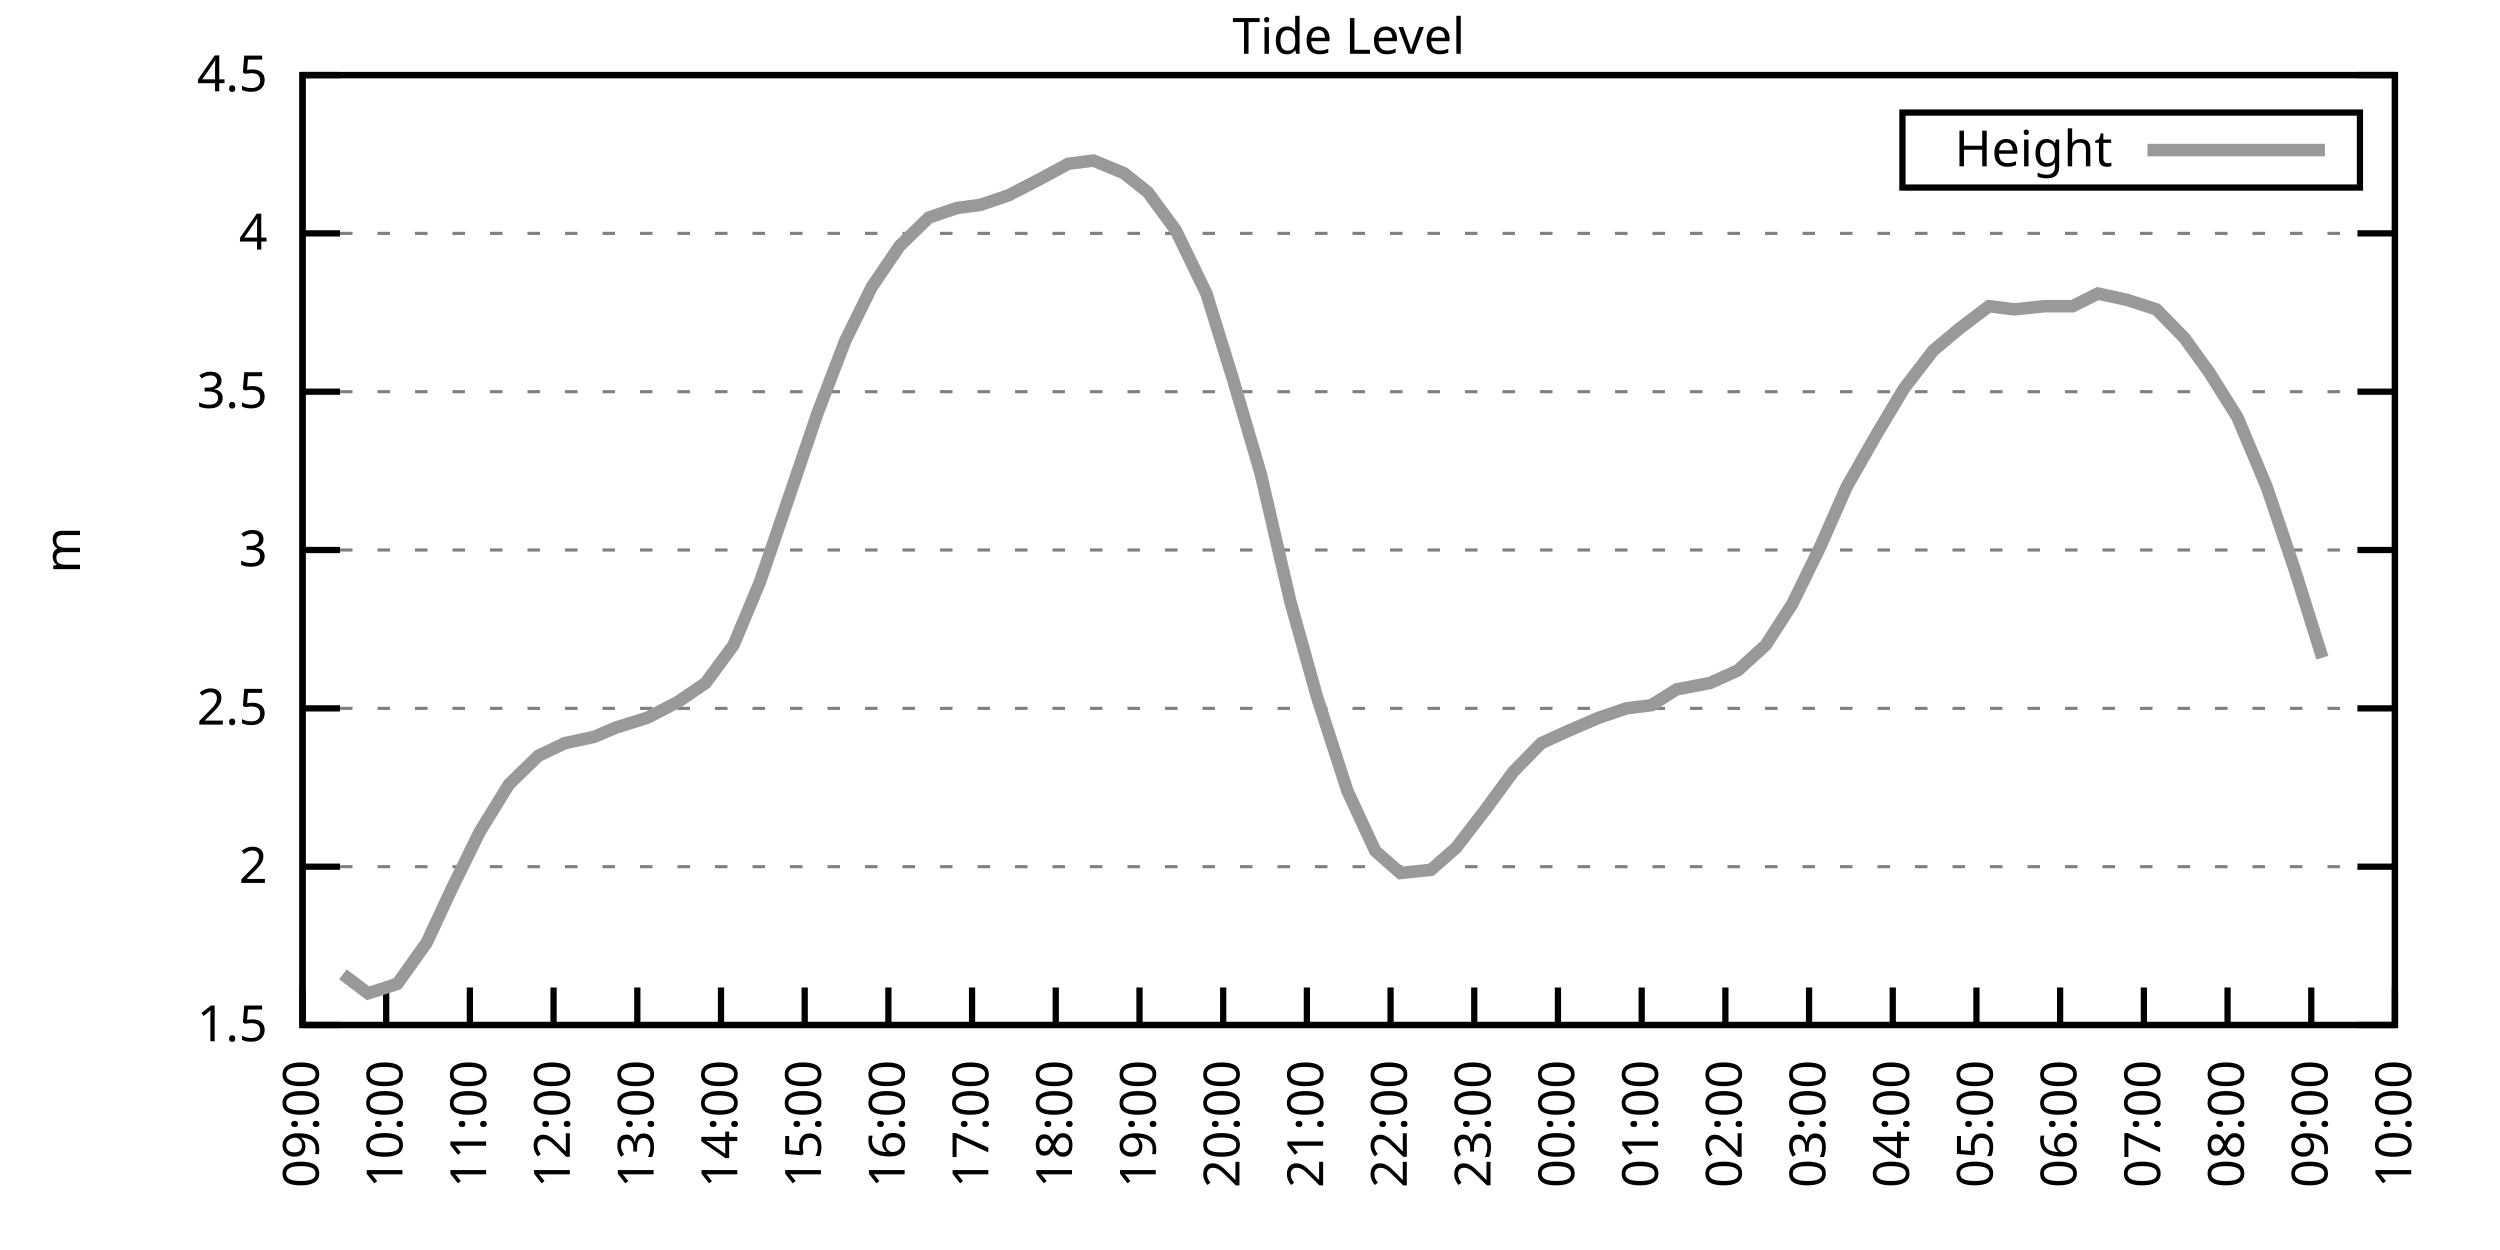
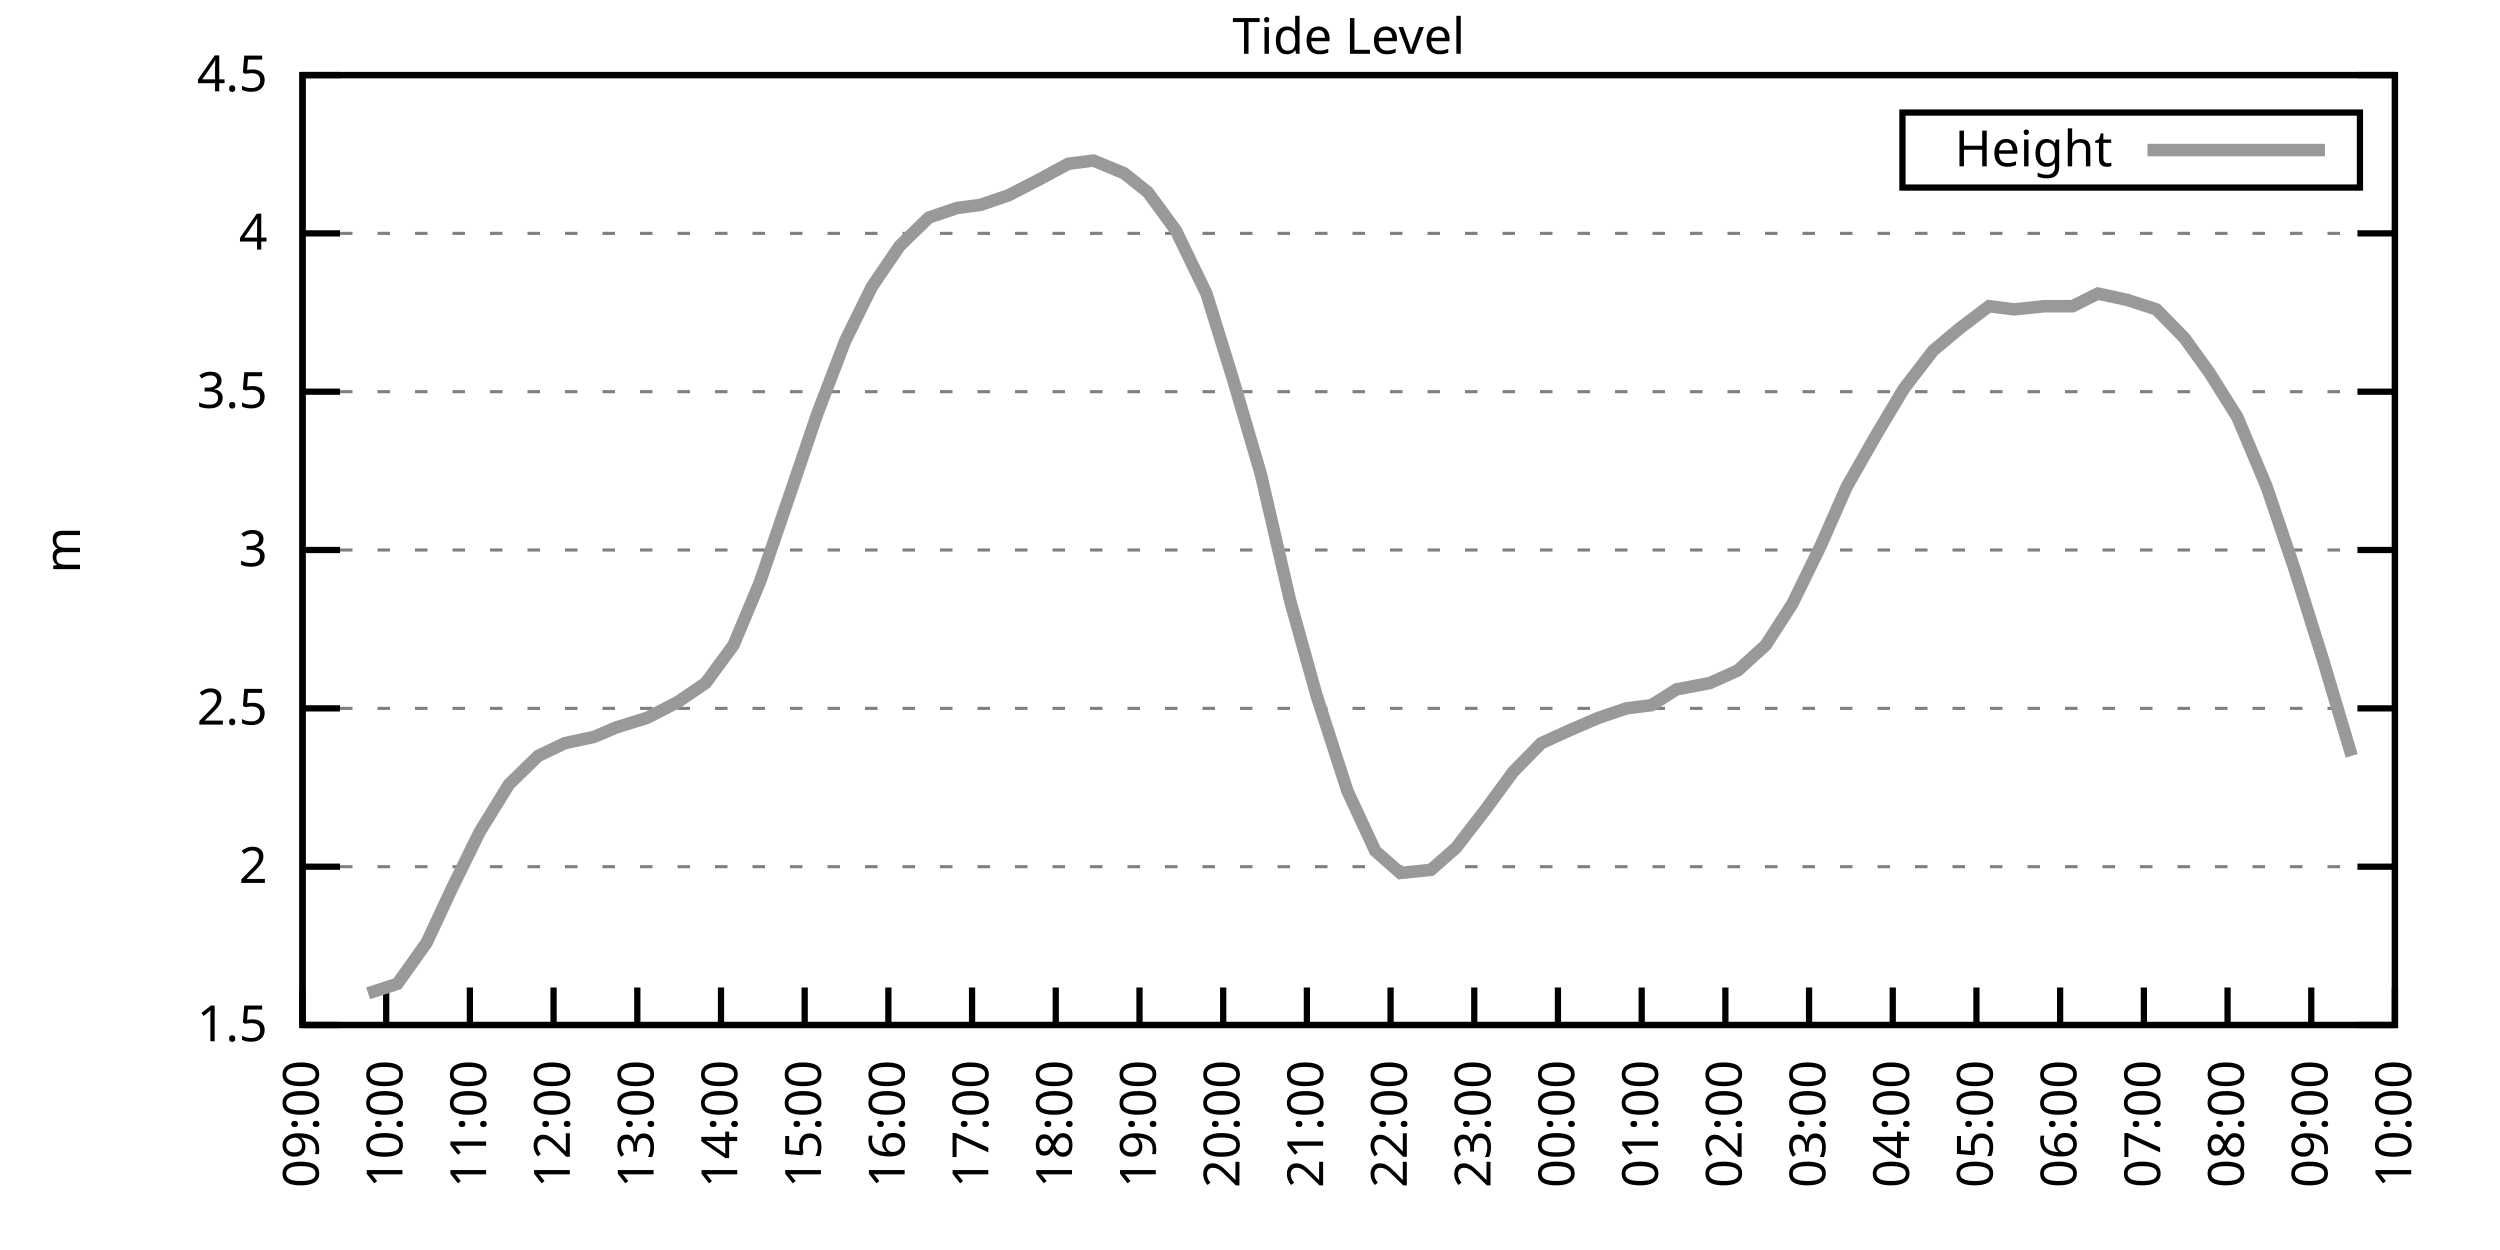
<svg xmlns="http://www.w3.org/2000/svg" xmlns:xlink="http://www.w3.org/1999/xlink" width="400" height="200" viewBox="0 0 400 200">
  <g id="gnuplot_canvas">
    <rect x="0" y="0" width="400" height="200" fill="none" />
    <defs>
      <circle id="gpDot" r="0.5" stroke-width="0.5" stroke="currentColor" />
      <path id="gpPt0" stroke-width="0.333" stroke="currentColor" d="M-1,0 h2 M0,-1 v2" />
      <path id="gpPt1" stroke-width="0.333" stroke="currentColor" d="M-1,-1 L1,1 M1,-1 L-1,1" />
      <path id="gpPt2" stroke-width="0.333" stroke="currentColor" d="M-1,0 L1,0 M0,-1 L0,1 M-1,-1 L1,1 M-1,1 L1,-1" />
      <rect id="gpPt3" stroke-width="0.333" stroke="currentColor" x="-1" y="-1" width="2" height="2" />
      <rect id="gpPt4" stroke-width="0.333" stroke="currentColor" fill="currentColor" x="-1" y="-1" width="2" height="2" />
      <circle id="gpPt5" stroke-width="0.333" stroke="currentColor" cx="0" cy="0" r="1" />
      <use xlink:href="#gpPt5" id="gpPt6" fill="currentColor" stroke="none" />
      <path id="gpPt7" stroke-width="0.333" stroke="currentColor" d="M0,-1.33 L-1.33,0.67 L1.33,0.67 z" />
      <use xlink:href="#gpPt7" id="gpPt8" fill="currentColor" stroke="none" />
      <use xlink:href="#gpPt7" id="gpPt9" stroke="currentColor" transform="rotate(180)" />
      <use xlink:href="#gpPt9" id="gpPt10" fill="currentColor" stroke="none" />
      <use xlink:href="#gpPt3" id="gpPt11" stroke="currentColor" transform="rotate(45)" />
      <use xlink:href="#gpPt11" id="gpPt12" fill="currentColor" stroke="none" />
      <path id="gpPt13" stroke-width="0.333" stroke="currentColor" d="M0,1.330 L1.265,0.411 L0.782,-1.067 L-0.782,-1.076 L-1.265,0.411 z" />
      <use xlink:href="#gpPt13" id="gpPt14" fill="currentColor" stroke="none" />
      <filter id="textbox" filterUnits="objectBoundingBox" x="0" y="0" height="1" width="1">
        <feFlood flood-color="white" flood-opacity="1" result="bgnd" />
        <feComposite in="SourceGraphic" in2="bgnd" operator="atop" />
      </filter>
      <filter id="greybox" filterUnits="objectBoundingBox" x="0" y="0" height="1" width="1">
        <feFlood flood-color="lightgrey" flood-opacity="1" result="grey" />
        <feComposite in="SourceGraphic" in2="grey" operator="atop" />
      </filter>
    </defs>
    <g fill="none" color="white" stroke="currentColor" stroke-width="1.00" stroke-linecap="butt" stroke-linejoin="miter">
</g>
    <g fill="none" color="black" stroke="currentColor" stroke-width="1.00" stroke-linecap="butt" stroke-linejoin="miter">
      <g stroke="none" shape-rendering="crispEdges">
        <polygon fill="rgb(255, 255, 255)" points="48.40,164.00 383.18,164.00 383.18,12.02 48.40,12.02 " />
      </g>
    </g>
    <g fill="none" color="black" stroke="currentColor" stroke-width="1.00" stroke-linecap="butt" stroke-linejoin="miter">
</g>
    <g fill="none" color="black" stroke="black" stroke-width="0.50" stroke-linecap="butt" stroke-linejoin="miter">
</g>
    <g fill="none" color="gray" stroke="currentColor" stroke-width="0.50" stroke-linecap="butt" stroke-linejoin="miter">
      <path stroke="gray" stroke-dasharray="2,4" class="gridline" d="M48.40,164.00 L383.19,164.00  " />
    </g>
    <g fill="none" color="gray" stroke="gray" stroke-width="1.00" stroke-linecap="butt" stroke-linejoin="miter">
</g>
    <g fill="none" color="black" stroke="currentColor" stroke-width="1.00" stroke-linecap="butt" stroke-linejoin="miter">
      <path stroke="black" d="M48.40,164.00 L54.40,164.00 M383.19,164.00 L377.19,164.00  " />
      <g transform="translate(42.80,166.60)" stroke="none" fill="black" font-family="Sans" font-size="8.00" text-anchor="end">
        <text>
          <tspan font-family="Sans"> 1.5</tspan>
        </text>
      </g>
    </g>
    <g fill="none" color="black" stroke="currentColor" stroke-width="1.00" stroke-linecap="butt" stroke-linejoin="miter">
</g>
    <g fill="none" color="black" stroke="black" stroke-width="0.50" stroke-linecap="butt" stroke-linejoin="miter">
</g>
    <g fill="none" color="gray" stroke="currentColor" stroke-width="0.50" stroke-linecap="butt" stroke-linejoin="miter">
      <path stroke="gray" stroke-dasharray="2,4" class="gridline" d="M48.40,138.67 L383.19,138.67  " />
    </g>
    <g fill="none" color="gray" stroke="gray" stroke-width="1.00" stroke-linecap="butt" stroke-linejoin="miter">
</g>
    <g fill="none" color="black" stroke="currentColor" stroke-width="1.00" stroke-linecap="butt" stroke-linejoin="miter">
      <path stroke="black" d="M48.40,138.67 L54.40,138.67 M383.19,138.67 L377.19,138.67  " />
      <g transform="translate(42.80,141.27)" stroke="none" fill="black" font-family="Sans" font-size="8.00" text-anchor="end">
        <text>
          <tspan font-family="Sans"> 2</tspan>
        </text>
      </g>
    </g>
    <g fill="none" color="black" stroke="currentColor" stroke-width="1.00" stroke-linecap="butt" stroke-linejoin="miter">
</g>
    <g fill="none" color="black" stroke="black" stroke-width="0.50" stroke-linecap="butt" stroke-linejoin="miter">
</g>
    <g fill="none" color="gray" stroke="currentColor" stroke-width="0.50" stroke-linecap="butt" stroke-linejoin="miter">
      <path stroke="gray" stroke-dasharray="2,4" class="gridline" d="M48.40,113.34 L383.19,113.34  " />
    </g>
    <g fill="none" color="gray" stroke="gray" stroke-width="1.00" stroke-linecap="butt" stroke-linejoin="miter">
</g>
    <g fill="none" color="black" stroke="currentColor" stroke-width="1.00" stroke-linecap="butt" stroke-linejoin="miter">
      <path stroke="black" d="M48.40,113.34 L54.40,113.34 M383.19,113.34 L377.19,113.34  " />
      <g transform="translate(42.80,115.94)" stroke="none" fill="black" font-family="Sans" font-size="8.00" text-anchor="end">
        <text>
          <tspan font-family="Sans"> 2.5</tspan>
        </text>
      </g>
    </g>
    <g fill="none" color="black" stroke="currentColor" stroke-width="1.00" stroke-linecap="butt" stroke-linejoin="miter">
</g>
    <g fill="none" color="black" stroke="black" stroke-width="0.50" stroke-linecap="butt" stroke-linejoin="miter">
</g>
    <g fill="none" color="gray" stroke="currentColor" stroke-width="0.50" stroke-linecap="butt" stroke-linejoin="miter">
      <path stroke="gray" stroke-dasharray="2,4" class="gridline" d="M48.40,88.00 L383.19,88.00  " />
    </g>
    <g fill="none" color="gray" stroke="gray" stroke-width="1.00" stroke-linecap="butt" stroke-linejoin="miter">
</g>
    <g fill="none" color="black" stroke="currentColor" stroke-width="1.00" stroke-linecap="butt" stroke-linejoin="miter">
      <path stroke="black" d="M48.40,88.00 L54.40,88.00 M383.19,88.00 L377.19,88.00  " />
      <g transform="translate(42.80,90.60)" stroke="none" fill="black" font-family="Sans" font-size="8.00" text-anchor="end">
        <text>
          <tspan font-family="Sans"> 3</tspan>
        </text>
      </g>
    </g>
    <g fill="none" color="black" stroke="currentColor" stroke-width="1.00" stroke-linecap="butt" stroke-linejoin="miter">
</g>
    <g fill="none" color="black" stroke="black" stroke-width="0.50" stroke-linecap="butt" stroke-linejoin="miter">
</g>
    <g fill="none" color="gray" stroke="currentColor" stroke-width="0.50" stroke-linecap="butt" stroke-linejoin="miter">
      <path stroke="gray" stroke-dasharray="2,4" class="gridline" d="M48.40,62.67 L383.19,62.67  " />
    </g>
    <g fill="none" color="gray" stroke="gray" stroke-width="1.00" stroke-linecap="butt" stroke-linejoin="miter">
</g>
    <g fill="none" color="black" stroke="currentColor" stroke-width="1.00" stroke-linecap="butt" stroke-linejoin="miter">
      <path stroke="black" d="M48.40,62.67 L54.40,62.67 M383.19,62.67 L377.19,62.67  " />
      <g transform="translate(42.80,65.27)" stroke="none" fill="black" font-family="Sans" font-size="8.00" text-anchor="end">
        <text>
          <tspan font-family="Sans"> 3.5</tspan>
        </text>
      </g>
    </g>
    <g fill="none" color="black" stroke="currentColor" stroke-width="1.00" stroke-linecap="butt" stroke-linejoin="miter">
</g>
    <g fill="none" color="black" stroke="black" stroke-width="0.50" stroke-linecap="butt" stroke-linejoin="miter">
</g>
    <g fill="none" color="gray" stroke="currentColor" stroke-width="0.50" stroke-linecap="butt" stroke-linejoin="miter">
      <path stroke="gray" stroke-dasharray="2,4" class="gridline" d="M48.40,37.34 L383.19,37.34  " />
    </g>
    <g fill="none" color="gray" stroke="gray" stroke-width="1.00" stroke-linecap="butt" stroke-linejoin="miter">
</g>
    <g fill="none" color="black" stroke="currentColor" stroke-width="1.00" stroke-linecap="butt" stroke-linejoin="miter">
      <path stroke="black" d="M48.40,37.34 L54.40,37.34 M383.19,37.34 L377.19,37.34  " />
      <g transform="translate(42.80,39.94)" stroke="none" fill="black" font-family="Sans" font-size="8.00" text-anchor="end">
        <text>
          <tspan font-family="Sans"> 4</tspan>
        </text>
      </g>
    </g>
    <g fill="none" color="black" stroke="currentColor" stroke-width="1.00" stroke-linecap="butt" stroke-linejoin="miter">
</g>
    <g fill="none" color="black" stroke="black" stroke-width="0.50" stroke-linecap="butt" stroke-linejoin="miter">
</g>
    <g fill="none" color="gray" stroke="currentColor" stroke-width="0.50" stroke-linecap="butt" stroke-linejoin="miter">
      <path stroke="gray" stroke-dasharray="2,4" class="gridline" d="M48.40,12.01 L383.19,12.01  " />
    </g>
    <g fill="none" color="gray" stroke="gray" stroke-width="1.00" stroke-linecap="butt" stroke-linejoin="miter">
</g>
    <g fill="none" color="black" stroke="currentColor" stroke-width="1.00" stroke-linecap="butt" stroke-linejoin="miter">
      <path stroke="black" d="M48.40,12.01 L54.40,12.01 M383.19,12.01 L377.19,12.01  " />
      <g transform="translate(42.80,14.61)" stroke="none" fill="black" font-family="Sans" font-size="8.00" text-anchor="end">
        <text>
          <tspan font-family="Sans"> 4.5</tspan>
        </text>
      </g>
    </g>
    <g fill="none" color="black" stroke="currentColor" stroke-width="1.00" stroke-linecap="butt" stroke-linejoin="miter">
      <path stroke="black" d="M48.40,164.00 L48.40,158.00  " />
      <g transform="translate(51.00,169.60) rotate(270.00)" stroke="none" fill="black" font-family="Sans" font-size="8.00" text-anchor="end">
        <text>
          <tspan font-family="Sans">09:00</tspan>
        </text>
      </g>
    </g>
    <g fill="none" color="black" stroke="currentColor" stroke-width="1.00" stroke-linecap="butt" stroke-linejoin="miter">
      <path stroke="black" d="M61.79,164.00 L61.79,158.00  " />
      <g transform="translate(64.39,169.60) rotate(270.00)" stroke="none" fill="black" font-family="Sans" font-size="8.00" text-anchor="end">
        <text>
          <tspan font-family="Sans">10:00</tspan>
        </text>
      </g>
    </g>
    <g fill="none" color="black" stroke="currentColor" stroke-width="1.00" stroke-linecap="butt" stroke-linejoin="miter">
      <path stroke="black" d="M75.18,164.00 L75.18,158.00  " />
      <g transform="translate(77.78,169.60) rotate(270.00)" stroke="none" fill="black" font-family="Sans" font-size="8.00" text-anchor="end">
        <text>
          <tspan font-family="Sans">11:00</tspan>
        </text>
      </g>
    </g>
    <g fill="none" color="black" stroke="currentColor" stroke-width="1.00" stroke-linecap="butt" stroke-linejoin="miter">
      <path stroke="black" d="M88.57,164.00 L88.57,158.00  " />
      <g transform="translate(91.17,169.60) rotate(270.00)" stroke="none" fill="black" font-family="Sans" font-size="8.00" text-anchor="end">
        <text>
          <tspan font-family="Sans">12:00</tspan>
        </text>
      </g>
    </g>
    <g fill="none" color="black" stroke="currentColor" stroke-width="1.00" stroke-linecap="butt" stroke-linejoin="miter">
      <path stroke="black" d="M101.97,164.00 L101.97,158.00  " />
      <g transform="translate(104.57,169.60) rotate(270.00)" stroke="none" fill="black" font-family="Sans" font-size="8.00" text-anchor="end">
        <text>
          <tspan font-family="Sans">13:00</tspan>
        </text>
      </g>
    </g>
    <g fill="none" color="black" stroke="currentColor" stroke-width="1.00" stroke-linecap="butt" stroke-linejoin="miter">
      <path stroke="black" d="M115.36,164.00 L115.36,158.00  " />
      <g transform="translate(117.96,169.60) rotate(270.00)" stroke="none" fill="black" font-family="Sans" font-size="8.00" text-anchor="end">
        <text>
          <tspan font-family="Sans">14:00</tspan>
        </text>
      </g>
    </g>
    <g fill="none" color="black" stroke="currentColor" stroke-width="1.00" stroke-linecap="butt" stroke-linejoin="miter">
      <path stroke="black" d="M128.75,164.00 L128.75,158.00  " />
      <g transform="translate(131.35,169.60) rotate(270.00)" stroke="none" fill="black" font-family="Sans" font-size="8.00" text-anchor="end">
        <text>
          <tspan font-family="Sans">15:00</tspan>
        </text>
      </g>
    </g>
    <g fill="none" color="black" stroke="currentColor" stroke-width="1.00" stroke-linecap="butt" stroke-linejoin="miter">
      <path stroke="black" d="M142.14,164.00 L142.14,158.00  " />
      <g transform="translate(144.74,169.60) rotate(270.00)" stroke="none" fill="black" font-family="Sans" font-size="8.00" text-anchor="end">
        <text>
          <tspan font-family="Sans">16:00</tspan>
        </text>
      </g>
    </g>
    <g fill="none" color="black" stroke="currentColor" stroke-width="1.00" stroke-linecap="butt" stroke-linejoin="miter">
      <path stroke="black" d="M155.53,164.00 L155.53,158.00  " />
      <g transform="translate(158.13,169.60) rotate(270.00)" stroke="none" fill="black" font-family="Sans" font-size="8.00" text-anchor="end">
        <text>
          <tspan font-family="Sans">17:00</tspan>
        </text>
      </g>
    </g>
    <g fill="none" color="black" stroke="currentColor" stroke-width="1.00" stroke-linecap="butt" stroke-linejoin="miter">
      <path stroke="black" d="M168.92,164.00 L168.92,158.00  " />
      <g transform="translate(171.52,169.60) rotate(270.00)" stroke="none" fill="black" font-family="Sans" font-size="8.00" text-anchor="end">
        <text>
          <tspan font-family="Sans">18:00</tspan>
        </text>
      </g>
    </g>
    <g fill="none" color="black" stroke="currentColor" stroke-width="1.00" stroke-linecap="butt" stroke-linejoin="miter">
      <path stroke="black" d="M182.32,164.00 L182.32,158.00  " />
      <g transform="translate(184.92,169.60) rotate(270.00)" stroke="none" fill="black" font-family="Sans" font-size="8.00" text-anchor="end">
        <text>
          <tspan font-family="Sans">19:00</tspan>
        </text>
      </g>
    </g>
    <g fill="none" color="black" stroke="currentColor" stroke-width="1.00" stroke-linecap="butt" stroke-linejoin="miter">
      <path stroke="black" d="M195.71,164.00 L195.71,158.00  " />
      <g transform="translate(198.31,169.60) rotate(270.00)" stroke="none" fill="black" font-family="Sans" font-size="8.00" text-anchor="end">
        <text>
          <tspan font-family="Sans">20:00</tspan>
        </text>
      </g>
    </g>
    <g fill="none" color="black" stroke="currentColor" stroke-width="1.00" stroke-linecap="butt" stroke-linejoin="miter">
      <path stroke="black" d="M209.10,164.00 L209.10,158.00  " />
      <g transform="translate(211.70,169.60) rotate(270.00)" stroke="none" fill="black" font-family="Sans" font-size="8.00" text-anchor="end">
        <text>
          <tspan font-family="Sans">21:00</tspan>
        </text>
      </g>
    </g>
    <g fill="none" color="black" stroke="currentColor" stroke-width="1.00" stroke-linecap="butt" stroke-linejoin="miter">
      <path stroke="black" d="M222.49,164.00 L222.49,158.00  " />
      <g transform="translate(225.09,169.60) rotate(270.00)" stroke="none" fill="black" font-family="Sans" font-size="8.00" text-anchor="end">
        <text>
          <tspan font-family="Sans">22:00</tspan>
        </text>
      </g>
    </g>
    <g fill="none" color="black" stroke="currentColor" stroke-width="1.00" stroke-linecap="butt" stroke-linejoin="miter">
      <path stroke="black" d="M235.88,164.00 L235.88,158.00  " />
      <g transform="translate(238.48,169.60) rotate(270.00)" stroke="none" fill="black" font-family="Sans" font-size="8.00" text-anchor="end">
        <text>
          <tspan font-family="Sans">23:00</tspan>
        </text>
      </g>
    </g>
    <g fill="none" color="black" stroke="currentColor" stroke-width="1.00" stroke-linecap="butt" stroke-linejoin="miter">
      <path stroke="black" d="M249.27,164.00 L249.27,158.00  " />
      <g transform="translate(251.87,169.60) rotate(270.00)" stroke="none" fill="black" font-family="Sans" font-size="8.00" text-anchor="end">
        <text>
          <tspan font-family="Sans">00:00</tspan>
        </text>
      </g>
    </g>
    <g fill="none" color="black" stroke="currentColor" stroke-width="1.00" stroke-linecap="butt" stroke-linejoin="miter">
      <path stroke="black" d="M262.67,164.00 L262.67,158.00  " />
      <g transform="translate(265.27,169.60) rotate(270.00)" stroke="none" fill="black" font-family="Sans" font-size="8.00" text-anchor="end">
        <text>
          <tspan font-family="Sans">01:00</tspan>
        </text>
      </g>
    </g>
    <g fill="none" color="black" stroke="currentColor" stroke-width="1.00" stroke-linecap="butt" stroke-linejoin="miter">
      <path stroke="black" d="M276.06,164.00 L276.06,158.00  " />
      <g transform="translate(278.66,169.60) rotate(270.00)" stroke="none" fill="black" font-family="Sans" font-size="8.00" text-anchor="end">
        <text>
          <tspan font-family="Sans">02:00</tspan>
        </text>
      </g>
    </g>
    <g fill="none" color="black" stroke="currentColor" stroke-width="1.00" stroke-linecap="butt" stroke-linejoin="miter">
      <path stroke="black" d="M289.45,164.00 L289.45,158.00  " />
      <g transform="translate(292.05,169.60) rotate(270.00)" stroke="none" fill="black" font-family="Sans" font-size="8.00" text-anchor="end">
        <text>
          <tspan font-family="Sans">03:00</tspan>
        </text>
      </g>
    </g>
    <g fill="none" color="black" stroke="currentColor" stroke-width="1.00" stroke-linecap="butt" stroke-linejoin="miter">
      <path stroke="black" d="M302.84,164.00 L302.84,158.00  " />
      <g transform="translate(305.44,169.60) rotate(270.00)" stroke="none" fill="black" font-family="Sans" font-size="8.00" text-anchor="end">
        <text>
          <tspan font-family="Sans">04:00</tspan>
        </text>
      </g>
    </g>
    <g fill="none" color="black" stroke="currentColor" stroke-width="1.00" stroke-linecap="butt" stroke-linejoin="miter">
      <path stroke="black" d="M316.23,164.00 L316.23,158.00  " />
      <g transform="translate(318.83,169.60) rotate(270.00)" stroke="none" fill="black" font-family="Sans" font-size="8.00" text-anchor="end">
        <text>
          <tspan font-family="Sans">05:00</tspan>
        </text>
      </g>
    </g>
    <g fill="none" color="black" stroke="currentColor" stroke-width="1.00" stroke-linecap="butt" stroke-linejoin="miter">
      <path stroke="black" d="M329.62,164.00 L329.62,158.00  " />
      <g transform="translate(332.22,169.60) rotate(270.00)" stroke="none" fill="black" font-family="Sans" font-size="8.00" text-anchor="end">
        <text>
          <tspan font-family="Sans">06:00</tspan>
        </text>
      </g>
    </g>
    <g fill="none" color="black" stroke="currentColor" stroke-width="1.00" stroke-linecap="butt" stroke-linejoin="miter">
      <path stroke="black" d="M343.02,164.00 L343.02,158.00  " />
      <g transform="translate(345.62,169.60) rotate(270.00)" stroke="none" fill="black" font-family="Sans" font-size="8.00" text-anchor="end">
        <text>
          <tspan font-family="Sans">07:00</tspan>
        </text>
      </g>
    </g>
    <g fill="none" color="black" stroke="currentColor" stroke-width="1.00" stroke-linecap="butt" stroke-linejoin="miter">
      <path stroke="black" d="M356.41,164.00 L356.41,158.00  " />
      <g transform="translate(359.01,169.60) rotate(270.00)" stroke="none" fill="black" font-family="Sans" font-size="8.00" text-anchor="end">
        <text>
          <tspan font-family="Sans">08:00</tspan>
        </text>
      </g>
    </g>
    <g fill="none" color="black" stroke="currentColor" stroke-width="1.00" stroke-linecap="butt" stroke-linejoin="miter">
      <path stroke="black" d="M369.80,164.00 L369.80,158.00  " />
      <g transform="translate(372.40,169.60) rotate(270.00)" stroke="none" fill="black" font-family="Sans" font-size="8.00" text-anchor="end">
        <text>
          <tspan font-family="Sans">09:00</tspan>
        </text>
      </g>
    </g>
    <g fill="none" color="black" stroke="currentColor" stroke-width="1.00" stroke-linecap="butt" stroke-linejoin="miter">
      <path stroke="black" d="M383.19,164.00 L383.19,158.00  " />
      <g transform="translate(385.79,169.60) rotate(270.00)" stroke="none" fill="black" font-family="Sans" font-size="8.00" text-anchor="end">
        <text>
          <tspan font-family="Sans">10:00</tspan>
        </text>
      </g>
    </g>
    <g fill="none" color="black" stroke="currentColor" stroke-width="1.00" stroke-linecap="butt" stroke-linejoin="miter">
</g>
    <g fill="none" color="black" stroke="currentColor" stroke-width="1.00" stroke-linecap="butt" stroke-linejoin="miter">
      <path stroke="black" d="M48.40,12.01 L48.40,164.00 L383.19,164.00 L383.19,12.01 L48.40,12.01 Z  " />
    </g>
    <g fill="none" color="black" stroke="currentColor" stroke-width="1.00" stroke-linecap="butt" stroke-linejoin="miter">
</g>
    <g fill="none" color="black" stroke="currentColor" stroke-width="1.00" stroke-linecap="butt" stroke-linejoin="miter">
      <path stroke="black" d="M304.39,30.01 L304.39,18.01 L377.59,18.01 L377.59,30.01 L304.39,30.01 Z  " />
    </g>
    <g id="Tide_level_plot_1">
      <g fill="none" color="white" stroke="black" stroke-width="2.00" stroke-linecap="butt" stroke-linejoin="miter">
</g>
      <g fill="none" color="black" stroke="currentColor" stroke-width="2.00" stroke-linecap="butt" stroke-linejoin="miter">
        <g transform="translate(337.99,26.61)" stroke="none" fill="black" font-family="Sans" font-size="8.00" text-anchor="end">
          <text>
            <tspan font-family="Sans">Height</tspan>
          </text>
        </g>
      </g>
      <g fill="none" color="black" stroke="currentColor" stroke-width="2.00" stroke-linecap="butt" stroke-linejoin="miter">
-         <path stroke="rgb(153, 153, 153)" d="M343.59,24.01 L371.99,24.01 M54.87,155.89 L58.89,158.93 L63.58,157.41 L68.26,150.83 L72.28,142.21 L76.75,133.10   L81.43,125.50 L86.12,120.94 L90.36,118.91 L95.05,117.90 L98.62,116.38 L103.53,114.86 L108.44,112.32 L112.90,109.28   L117.37,103.20 L121.61,93.07 L126.29,79.39 L130.76,66.22 L135.22,54.57 L139.46,45.95 L143.93,39.37 L148.61,34.81   L153.08,33.29 L156.87,32.78 L161.34,31.26 L166.25,28.73 L170.93,26.20 L174.95,25.69 L179.86,27.72 L183.66,30.76   L188.12,36.84 L193.03,46.97 L197.27,60.65 L201.73,75.85 L206.42,96.11 L210.66,111.31 L215.57,126.51 L220.04,136.14   L224.05,139.68 L228.96,139.17 L232.98,135.63 L237.67,129.55 L242.13,123.47 L246.60,118.91 L251.06,116.88 L255.75,114.86   L260.21,113.34 L264.23,112.83 L268.25,110.30 L273.60,109.28 L278.07,107.26 L282.53,103.20 L286.77,96.62 L291.23,87.50   L295.48,77.87 L300.39,69.26 L304.63,62.17 L309.31,56.09 L313.55,52.54 L318.24,48.99 L322.26,49.50 L327.17,48.99   L331.63,48.99 L335.65,46.97 L340.34,47.98 L345.02,49.50 L349.49,54.06 L353.51,59.63 L357.97,66.73 L362.66,77.87   L367.12,91.04 L371.58,105.23  " />
+         <path stroke="rgb(153, 153, 153)" d="M343.59,24.01 L371.99,24.01 M58.89,158.93 L63.58,157.41 L68.26,150.83 L72.28,142.21 L76.75,133.10 L81.43,125.50   L86.12,120.94 L90.36,118.91 L95.05,117.90 L98.62,116.38 L103.53,114.86 L108.44,112.32 L112.90,109.28 L117.37,103.20   L121.61,93.07 L126.29,79.39 L130.76,66.22 L135.22,54.57 L139.46,45.95 L143.93,39.37 L148.61,34.81 L153.08,33.29   L156.87,32.78 L161.34,31.26 L166.25,28.73 L170.93,26.20 L174.95,25.69 L179.86,27.72 L183.66,30.76 L188.12,36.84   L193.03,46.97 L197.27,60.65 L201.73,75.85 L206.42,96.11 L210.66,111.31 L215.57,126.51 L220.04,136.14 L224.05,139.68   L228.96,139.17 L232.98,135.63 L237.67,129.55 L242.13,123.47 L246.60,118.91 L251.06,116.88 L255.75,114.86 L260.21,113.34   L264.23,112.83 L268.25,110.30 L273.60,109.28 L278.07,107.26 L282.53,103.20 L286.77,96.62 L291.23,87.50 L295.48,77.87   L300.39,69.26 L304.63,62.17 L309.31,56.09 L313.55,52.54 L318.24,48.99 L322.26,49.50 L327.17,48.99 L331.63,48.99   L335.65,46.97 L340.34,47.98 L345.02,49.50 L349.49,54.06 L353.51,59.63 L357.97,66.73 L362.66,77.87 L367.12,91.04   L371.58,105.23 L376.27,120.94  " />
      </g>
    </g>
    <g fill="none" color="black" stroke="currentColor" stroke-width="2.00" stroke-linecap="butt" stroke-linejoin="miter">
</g>
    <g fill="none" color="black" stroke="black" stroke-width="1.00" stroke-linecap="butt" stroke-linejoin="miter">
</g>
    <g fill="none" color="black" stroke="currentColor" stroke-width="1.00" stroke-linecap="butt" stroke-linejoin="miter">
      <path stroke="black" d="M48.40,12.01 L48.40,164.00 L383.19,164.00 L383.19,12.01 L48.40,12.01 Z  " />
      <g transform="translate(12.80,88.01) rotate(270.00)" stroke="none" fill="black" font-family="Sans" font-size="8.00" text-anchor="middle">
        <text>
          <tspan font-family="Sans">m</tspan>
        </text>
      </g>
    </g>
    <g fill="none" color="black" stroke="currentColor" stroke-width="1.00" stroke-linecap="butt" stroke-linejoin="miter">
</g>
    <g fill="none" color="black" stroke="currentColor" stroke-width="1.00" stroke-linecap="butt" stroke-linejoin="miter">
      <g transform="translate(215.79,8.61)" stroke="none" fill="black" font-family="Sans" font-size="8.00" text-anchor="middle">
        <text>
          <tspan font-family="Sans">Tide Level</tspan>
        </text>
      </g>
    </g>
    <g fill="none" color="black" stroke="currentColor" stroke-width="1.00" stroke-linecap="butt" stroke-linejoin="miter">
</g>
  </g>
</svg>
